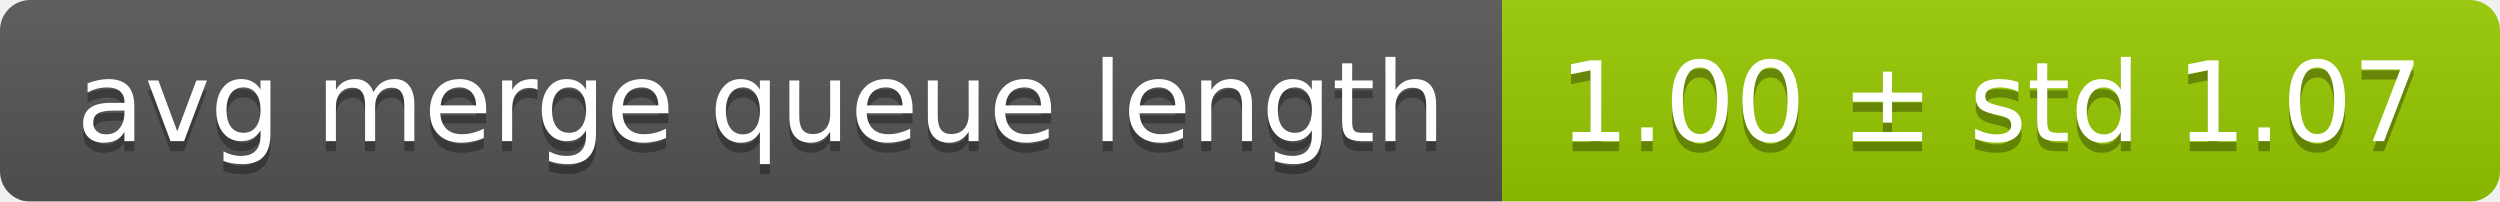
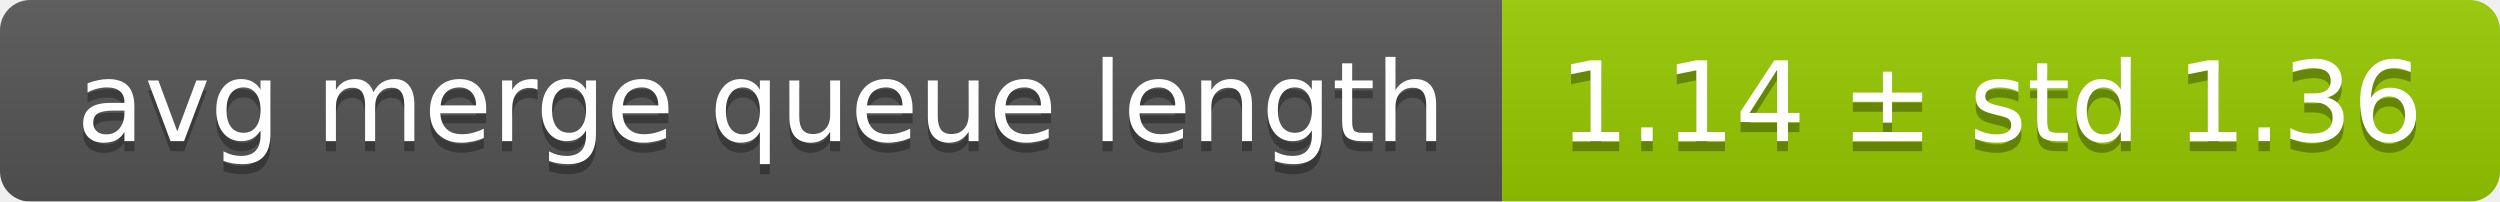
<svg xmlns="http://www.w3.org/2000/svg" width="248" height="20">
  <linearGradient id="smooth" x2="0" y2="100%">
    <stop offset="0" stop-color="#bbb" stop-opacity=".1" />
    <stop offset="1" stop-opacity=".1" />
  </linearGradient>
  <mask id="round">
    <rect width="248" height="20" rx="3" fill="#fff" />
  </mask>
  <g mask="url(#round)">
    <rect width="149" height="20" fill="#555" />
    <rect x="149" width="99" height="20" fill="#97ca00" />
    <rect width="248" height="20" fill="url(#smooth)" />
  </g>
  <g fill="#fff" text-anchor="middle" font-family="DejaVu Sans,Verdana,Geneva,sans-serif" font-size="11">
    <text x="75.5" y="15" fill="#010101" fill-opacity=".3">avg merge queue length</text>
    <text x="75.5" y="14">avg merge queue length</text>
-     <text x="197.5" y="15" fill="#010101" fill-opacity=".3">1.00 ± std 1.07</text>
-     <text x="197.5" y="14">1.00 ± std 1.07</text>
+     <text x="197.5" y="15" fill="#010101" fill-opacity=".3">1.14 ± std 1.36</text>
+     <text x="197.5" y="14">1.14 ± std 1.36</text>
  </g>
</svg>
